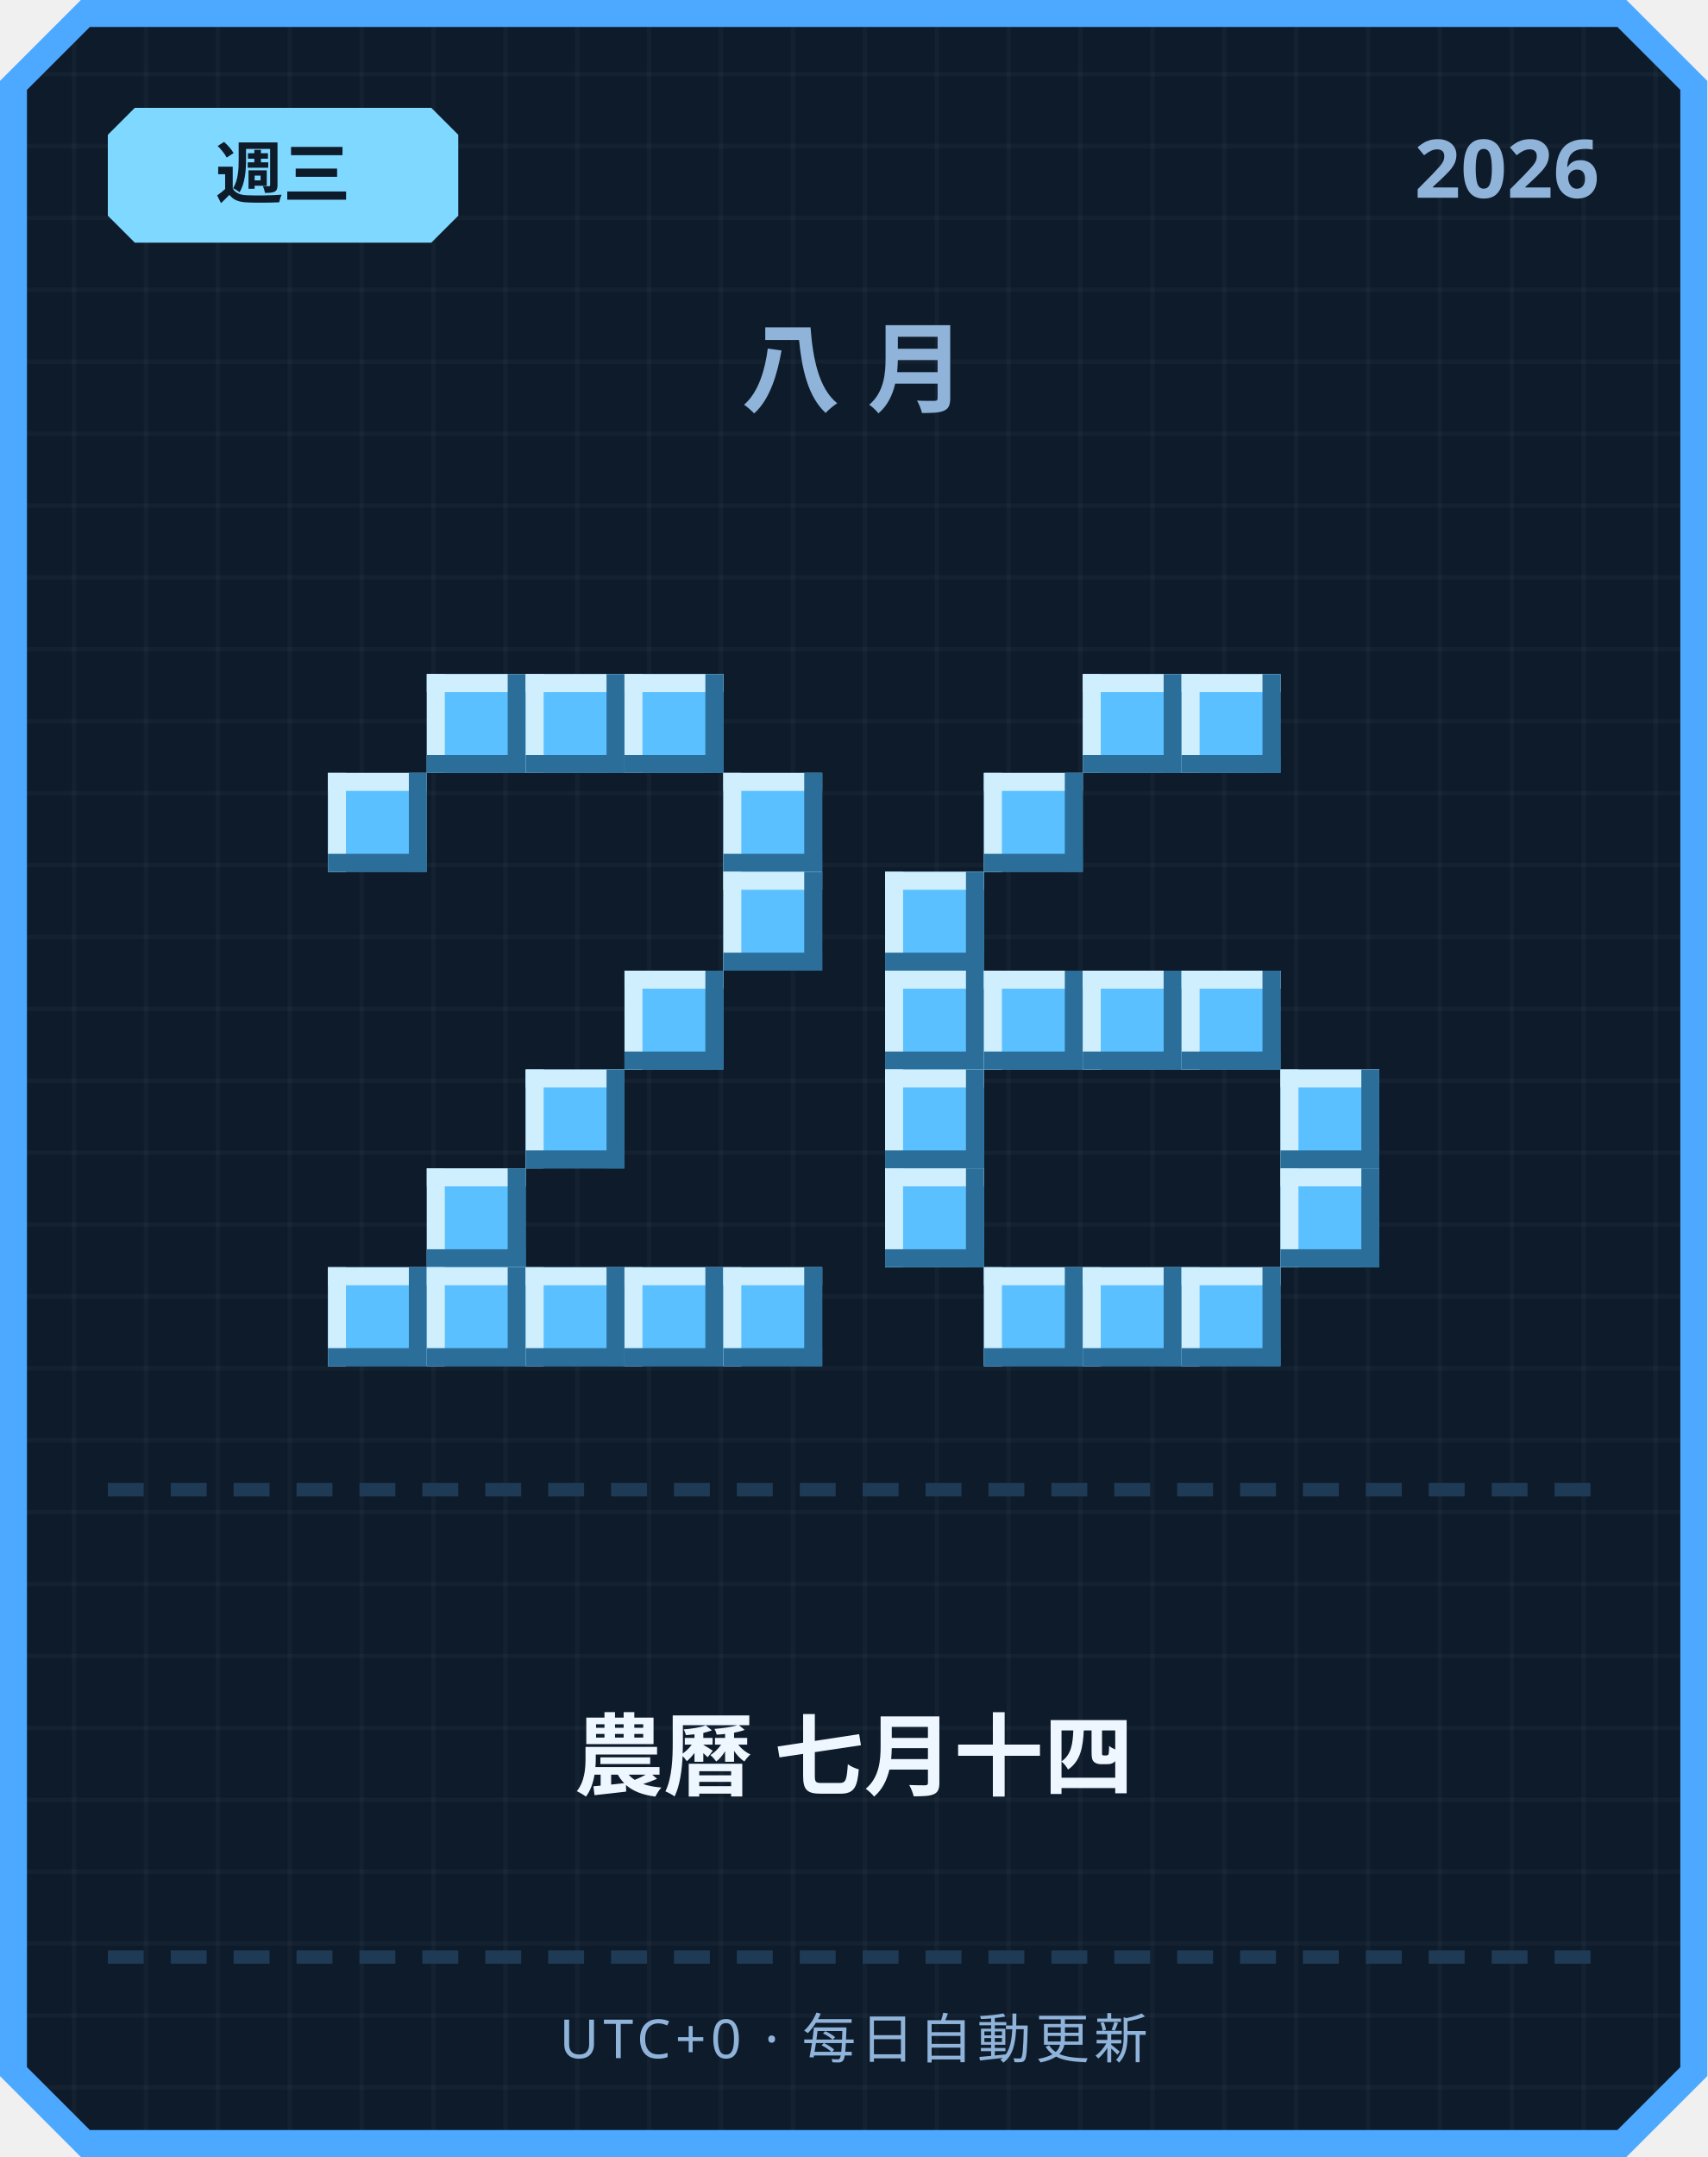
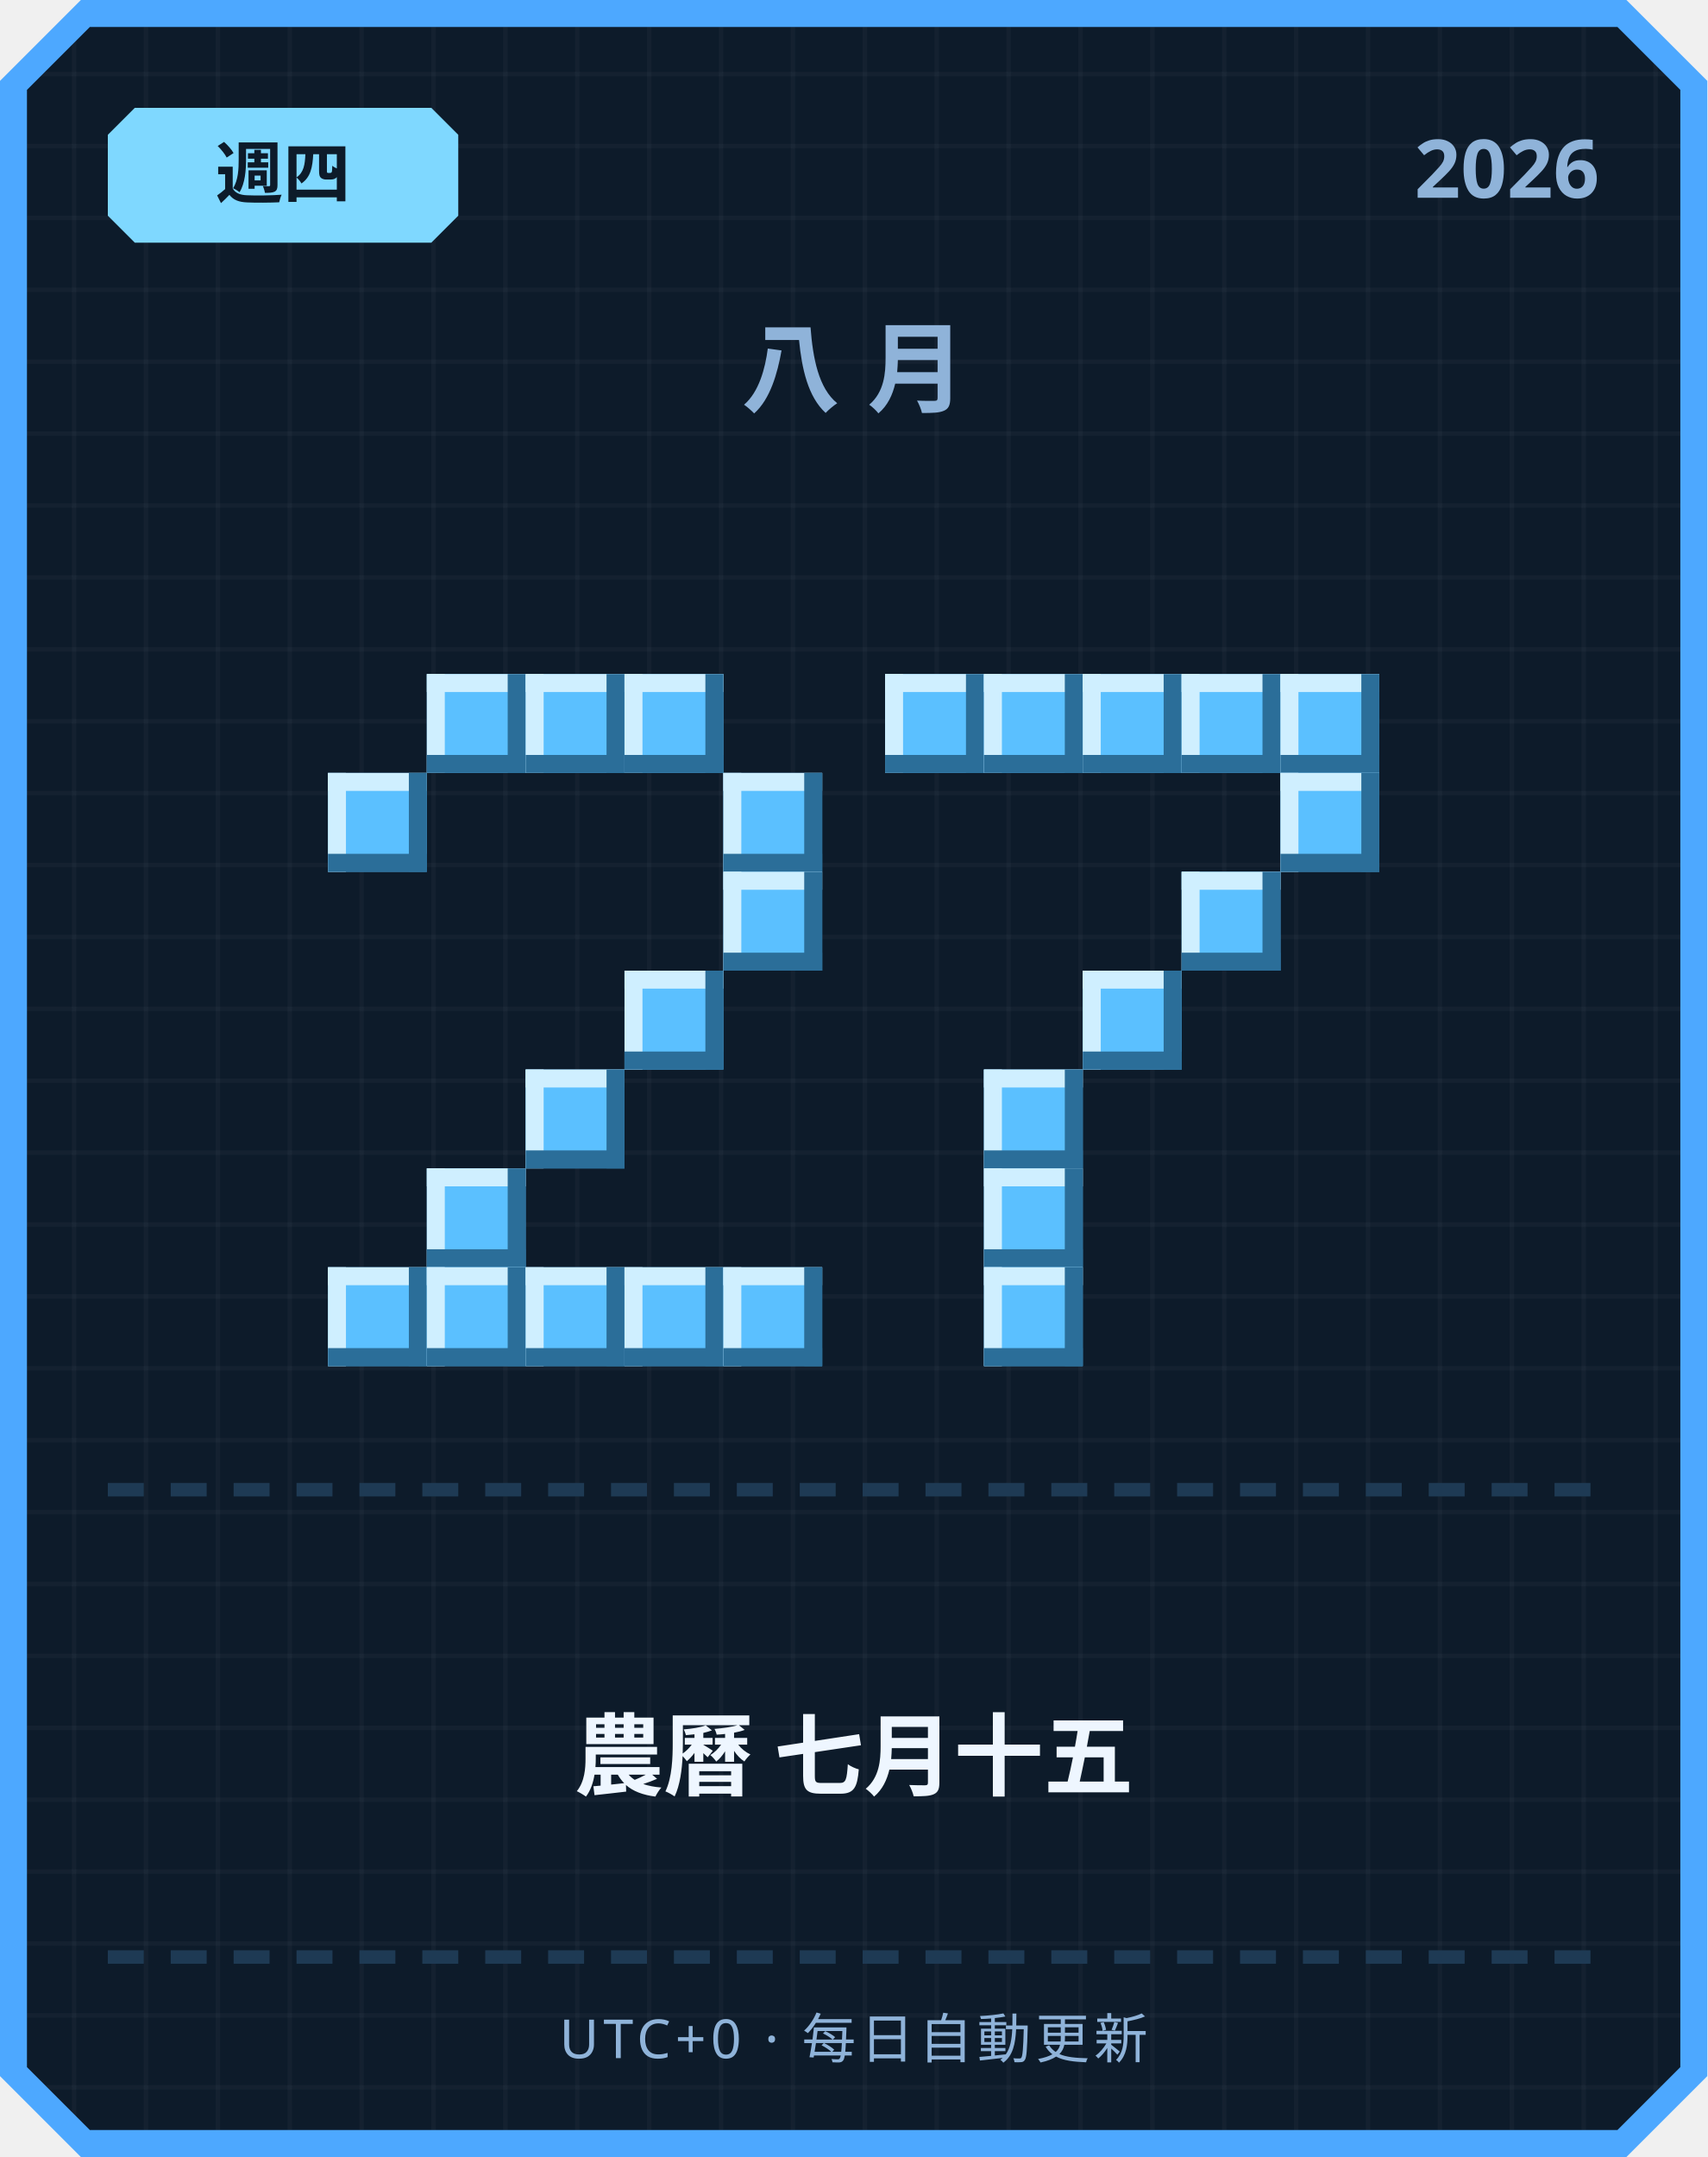
<svg xmlns="http://www.w3.org/2000/svg" width="380" height="480" viewBox="0 0 380 480">
  <defs>
    <pattern id="grid" width="16" height="16" patternUnits="userSpaceOnUse">
      <rect width="16" height="16" fill="#0d1b2a" />
      <rect width="1" height="16" fill="#ffffff" opacity="0.03" />
      <rect width="16" height="1" fill="#ffffff" opacity="0.03" />
    </pattern>
  </defs>
  <path d="M 18,0 L 362,0 L 380,18 L 380,462 L 362,480 L 18,480 L 0,462 L 0,18 Z" fill="#4da8ff" />
  <path d="M 20,6 L 360,6 L 374,20 L 374,460 L 360,474 L 20,474 L 6,460 L 6,20 Z" fill="url(#grid)" />
  <path d="M 30,24 L 96,24 L 102,30 L 102,48 L 96,54 L 30,54 L 24,48 L 24,30 Z" fill="#7fd8ff" />
-   <text x="63" y="44" text-anchor="middle" font-family="'Segoe UI', sans-serif" font-size="15" font-weight="700" fill="#0d1b2a">週三</text>
+   <text x="63" y="44" text-anchor="middle" font-family="'Segoe UI', sans-serif" font-size="15" font-weight="700" fill="#0d1b2a">週四</text>
  <text x="356" y="44" text-anchor="end" font-family="'Segoe UI', sans-serif" font-size="18" font-weight="700" fill="#8fb3d9">2026</text>
  <text x="190" y="90" text-anchor="middle" font-family="'Segoe UI', sans-serif" font-size="22" font-weight="700" letter-spacing="6" fill="#8fb3d9">八月</text>
  <rect x="95" y="150" width="22" height="22" fill="#5bc0ff" />
  <rect x="95" y="150" width="22" height="4" fill="#cfefff" />
  <rect x="95" y="150" width="4" height="22" fill="#cfefff" />
  <rect x="95" y="168" width="22" height="4" fill="#2b6e99" />
  <rect x="113" y="150" width="4" height="22" fill="#2b6e99" />
  <rect x="117" y="150" width="22" height="22" fill="#5bc0ff" />
  <rect x="117" y="150" width="22" height="4" fill="#cfefff" />
  <rect x="117" y="150" width="4" height="22" fill="#cfefff" />
  <rect x="117" y="168" width="22" height="4" fill="#2b6e99" />
  <rect x="135" y="150" width="4" height="22" fill="#2b6e99" />
  <rect x="139" y="150" width="22" height="22" fill="#5bc0ff" />
  <rect x="139" y="150" width="22" height="4" fill="#cfefff" />
  <rect x="139" y="150" width="4" height="22" fill="#cfefff" />
  <rect x="139" y="168" width="22" height="4" fill="#2b6e99" />
  <rect x="157" y="150" width="4" height="22" fill="#2b6e99" />
  <rect x="73" y="172" width="22" height="22" fill="#5bc0ff" />
  <rect x="73" y="172" width="22" height="4" fill="#cfefff" />
  <rect x="73" y="172" width="4" height="22" fill="#cfefff" />
  <rect x="73" y="190" width="22" height="4" fill="#2b6e99" />
  <rect x="91" y="172" width="4" height="22" fill="#2b6e99" />
  <rect x="161" y="172" width="22" height="22" fill="#5bc0ff" />
  <rect x="161" y="172" width="22" height="4" fill="#cfefff" />
  <rect x="161" y="172" width="4" height="22" fill="#cfefff" />
  <rect x="161" y="190" width="22" height="4" fill="#2b6e99" />
  <rect x="179" y="172" width="4" height="22" fill="#2b6e99" />
  <rect x="161" y="194" width="22" height="22" fill="#5bc0ff" />
  <rect x="161" y="194" width="22" height="4" fill="#cfefff" />
  <rect x="161" y="194" width="4" height="22" fill="#cfefff" />
  <rect x="161" y="212" width="22" height="4" fill="#2b6e99" />
  <rect x="179" y="194" width="4" height="22" fill="#2b6e99" />
  <rect x="139" y="216" width="22" height="22" fill="#5bc0ff" />
  <rect x="139" y="216" width="22" height="4" fill="#cfefff" />
  <rect x="139" y="216" width="4" height="22" fill="#cfefff" />
  <rect x="139" y="234" width="22" height="4" fill="#2b6e99" />
  <rect x="157" y="216" width="4" height="22" fill="#2b6e99" />
  <rect x="117" y="238" width="22" height="22" fill="#5bc0ff" />
  <rect x="117" y="238" width="22" height="4" fill="#cfefff" />
  <rect x="117" y="238" width="4" height="22" fill="#cfefff" />
  <rect x="117" y="256" width="22" height="4" fill="#2b6e99" />
  <rect x="135" y="238" width="4" height="22" fill="#2b6e99" />
  <rect x="95" y="260" width="22" height="22" fill="#5bc0ff" />
  <rect x="95" y="260" width="22" height="4" fill="#cfefff" />
  <rect x="95" y="260" width="4" height="22" fill="#cfefff" />
  <rect x="95" y="278" width="22" height="4" fill="#2b6e99" />
  <rect x="113" y="260" width="4" height="22" fill="#2b6e99" />
  <rect x="73" y="282" width="22" height="22" fill="#5bc0ff" />
  <rect x="73" y="282" width="22" height="4" fill="#cfefff" />
  <rect x="73" y="282" width="4" height="22" fill="#cfefff" />
  <rect x="73" y="300" width="22" height="4" fill="#2b6e99" />
  <rect x="91" y="282" width="4" height="22" fill="#2b6e99" />
  <rect x="95" y="282" width="22" height="22" fill="#5bc0ff" />
  <rect x="95" y="282" width="22" height="4" fill="#cfefff" />
  <rect x="95" y="282" width="4" height="22" fill="#cfefff" />
  <rect x="95" y="300" width="22" height="4" fill="#2b6e99" />
  <rect x="113" y="282" width="4" height="22" fill="#2b6e99" />
  <rect x="117" y="282" width="22" height="22" fill="#5bc0ff" />
  <rect x="117" y="282" width="22" height="4" fill="#cfefff" />
  <rect x="117" y="282" width="4" height="22" fill="#cfefff" />
  <rect x="117" y="300" width="22" height="4" fill="#2b6e99" />
  <rect x="135" y="282" width="4" height="22" fill="#2b6e99" />
  <rect x="139" y="282" width="22" height="22" fill="#5bc0ff" />
  <rect x="139" y="282" width="22" height="4" fill="#cfefff" />
  <rect x="139" y="282" width="4" height="22" fill="#cfefff" />
  <rect x="139" y="300" width="22" height="4" fill="#2b6e99" />
  <rect x="157" y="282" width="4" height="22" fill="#2b6e99" />
  <rect x="161" y="282" width="22" height="22" fill="#5bc0ff" />
  <rect x="161" y="282" width="22" height="4" fill="#cfefff" />
  <rect x="161" y="282" width="4" height="22" fill="#cfefff" />
  <rect x="161" y="300" width="22" height="4" fill="#2b6e99" />
  <rect x="179" y="282" width="4" height="22" fill="#2b6e99" />
+   <rect x="197" y="150" width="22" height="22" fill="#5bc0ff" />
+   <rect x="197" y="150" width="22" height="4" fill="#cfefff" />
+   <rect x="197" y="150" width="4" height="22" fill="#cfefff" />
+   <rect x="197" y="168" width="22" height="4" fill="#2b6e99" />
+   <rect x="215" y="150" width="4" height="22" fill="#2b6e99" />
+   <rect x="219" y="150" width="22" height="22" fill="#5bc0ff" />
+   <rect x="219" y="150" width="22" height="4" fill="#cfefff" />
+   <rect x="219" y="150" width="4" height="22" fill="#cfefff" />
+   <rect x="219" y="168" width="22" height="4" fill="#2b6e99" />
+   <rect x="237" y="150" width="4" height="22" fill="#2b6e99" />
  <rect x="241" y="150" width="22" height="22" fill="#5bc0ff" />
  <rect x="241" y="150" width="22" height="4" fill="#cfefff" />
  <rect x="241" y="150" width="4" height="22" fill="#cfefff" />
  <rect x="241" y="168" width="22" height="4" fill="#2b6e99" />
  <rect x="259" y="150" width="4" height="22" fill="#2b6e99" />
  <rect x="263" y="150" width="22" height="22" fill="#5bc0ff" />
  <rect x="263" y="150" width="22" height="4" fill="#cfefff" />
  <rect x="263" y="150" width="4" height="22" fill="#cfefff" />
  <rect x="263" y="168" width="22" height="4" fill="#2b6e99" />
  <rect x="281" y="150" width="4" height="22" fill="#2b6e99" />
-   <rect x="219" y="172" width="22" height="22" fill="#5bc0ff" />
-   <rect x="219" y="172" width="22" height="4" fill="#cfefff" />
-   <rect x="219" y="172" width="4" height="22" fill="#cfefff" />
-   <rect x="219" y="190" width="22" height="4" fill="#2b6e99" />
-   <rect x="237" y="172" width="4" height="22" fill="#2b6e99" />
-   <rect x="197" y="194" width="22" height="22" fill="#5bc0ff" />
-   <rect x="197" y="194" width="22" height="4" fill="#cfefff" />
-   <rect x="197" y="194" width="4" height="22" fill="#cfefff" />
-   <rect x="197" y="212" width="22" height="4" fill="#2b6e99" />
-   <rect x="215" y="194" width="4" height="22" fill="#2b6e99" />
-   <rect x="197" y="216" width="22" height="22" fill="#5bc0ff" />
-   <rect x="197" y="216" width="22" height="4" fill="#cfefff" />
-   <rect x="197" y="216" width="4" height="22" fill="#cfefff" />
-   <rect x="197" y="234" width="22" height="4" fill="#2b6e99" />
-   <rect x="215" y="216" width="4" height="22" fill="#2b6e99" />
-   <rect x="219" y="216" width="22" height="22" fill="#5bc0ff" />
-   <rect x="219" y="216" width="22" height="4" fill="#cfefff" />
-   <rect x="219" y="216" width="4" height="22" fill="#cfefff" />
-   <rect x="219" y="234" width="22" height="4" fill="#2b6e99" />
-   <rect x="237" y="216" width="4" height="22" fill="#2b6e99" />
+   <rect x="285" y="150" width="22" height="22" fill="#5bc0ff" />
+   <rect x="285" y="150" width="22" height="4" fill="#cfefff" />
+   <rect x="285" y="150" width="4" height="22" fill="#cfefff" />
+   <rect x="285" y="168" width="22" height="4" fill="#2b6e99" />
+   <rect x="303" y="150" width="4" height="22" fill="#2b6e99" />
+   <rect x="285" y="172" width="22" height="22" fill="#5bc0ff" />
+   <rect x="285" y="172" width="22" height="4" fill="#cfefff" />
+   <rect x="285" y="172" width="4" height="22" fill="#cfefff" />
+   <rect x="285" y="190" width="22" height="4" fill="#2b6e99" />
+   <rect x="303" y="172" width="4" height="22" fill="#2b6e99" />
+   <rect x="263" y="194" width="22" height="22" fill="#5bc0ff" />
+   <rect x="263" y="194" width="22" height="4" fill="#cfefff" />
+   <rect x="263" y="194" width="4" height="22" fill="#cfefff" />
+   <rect x="263" y="212" width="22" height="4" fill="#2b6e99" />
+   <rect x="281" y="194" width="4" height="22" fill="#2b6e99" />
  <rect x="241" y="216" width="22" height="22" fill="#5bc0ff" />
  <rect x="241" y="216" width="22" height="4" fill="#cfefff" />
  <rect x="241" y="216" width="4" height="22" fill="#cfefff" />
  <rect x="241" y="234" width="22" height="4" fill="#2b6e99" />
  <rect x="259" y="216" width="4" height="22" fill="#2b6e99" />
-   <rect x="263" y="216" width="22" height="22" fill="#5bc0ff" />
-   <rect x="263" y="216" width="22" height="4" fill="#cfefff" />
-   <rect x="263" y="216" width="4" height="22" fill="#cfefff" />
-   <rect x="263" y="234" width="22" height="4" fill="#2b6e99" />
-   <rect x="281" y="216" width="4" height="22" fill="#2b6e99" />
-   <rect x="197" y="238" width="22" height="22" fill="#5bc0ff" />
-   <rect x="197" y="238" width="22" height="4" fill="#cfefff" />
-   <rect x="197" y="238" width="4" height="22" fill="#cfefff" />
-   <rect x="197" y="256" width="22" height="4" fill="#2b6e99" />
-   <rect x="215" y="238" width="4" height="22" fill="#2b6e99" />
-   <rect x="285" y="238" width="22" height="22" fill="#5bc0ff" />
-   <rect x="285" y="238" width="22" height="4" fill="#cfefff" />
-   <rect x="285" y="238" width="4" height="22" fill="#cfefff" />
-   <rect x="285" y="256" width="22" height="4" fill="#2b6e99" />
-   <rect x="303" y="238" width="4" height="22" fill="#2b6e99" />
-   <rect x="197" y="260" width="22" height="22" fill="#5bc0ff" />
-   <rect x="197" y="260" width="22" height="4" fill="#cfefff" />
-   <rect x="197" y="260" width="4" height="22" fill="#cfefff" />
-   <rect x="197" y="278" width="22" height="4" fill="#2b6e99" />
-   <rect x="215" y="260" width="4" height="22" fill="#2b6e99" />
-   <rect x="285" y="260" width="22" height="22" fill="#5bc0ff" />
-   <rect x="285" y="260" width="22" height="4" fill="#cfefff" />
-   <rect x="285" y="260" width="4" height="22" fill="#cfefff" />
-   <rect x="285" y="278" width="22" height="4" fill="#2b6e99" />
-   <rect x="303" y="260" width="4" height="22" fill="#2b6e99" />
+   <rect x="219" y="238" width="22" height="22" fill="#5bc0ff" />
+   <rect x="219" y="238" width="22" height="4" fill="#cfefff" />
+   <rect x="219" y="238" width="4" height="22" fill="#cfefff" />
+   <rect x="219" y="256" width="22" height="4" fill="#2b6e99" />
+   <rect x="237" y="238" width="4" height="22" fill="#2b6e99" />
+   <rect x="219" y="260" width="22" height="22" fill="#5bc0ff" />
+   <rect x="219" y="260" width="22" height="4" fill="#cfefff" />
+   <rect x="219" y="260" width="4" height="22" fill="#cfefff" />
+   <rect x="219" y="278" width="22" height="4" fill="#2b6e99" />
+   <rect x="237" y="260" width="4" height="22" fill="#2b6e99" />
  <rect x="219" y="282" width="22" height="22" fill="#5bc0ff" />
  <rect x="219" y="282" width="22" height="4" fill="#cfefff" />
  <rect x="219" y="282" width="4" height="22" fill="#cfefff" />
  <rect x="219" y="300" width="22" height="4" fill="#2b6e99" />
  <rect x="237" y="282" width="4" height="22" fill="#2b6e99" />
-   <rect x="241" y="282" width="22" height="22" fill="#5bc0ff" />
-   <rect x="241" y="282" width="22" height="4" fill="#cfefff" />
-   <rect x="241" y="282" width="4" height="22" fill="#cfefff" />
-   <rect x="241" y="300" width="22" height="4" fill="#2b6e99" />
-   <rect x="259" y="282" width="4" height="22" fill="#2b6e99" />
-   <rect x="263" y="282" width="22" height="22" fill="#5bc0ff" />
-   <rect x="263" y="282" width="22" height="4" fill="#cfefff" />
-   <rect x="263" y="282" width="4" height="22" fill="#cfefff" />
-   <rect x="263" y="300" width="22" height="4" fill="#2b6e99" />
-   <rect x="281" y="282" width="4" height="22" fill="#2b6e99" />
  <rect x="24" y="330" width="8" height="3" fill="#1e3a54" />
  <rect x="38" y="330" width="8" height="3" fill="#1e3a54" />
  <rect x="52" y="330" width="8" height="3" fill="#1e3a54" />
  <rect x="66" y="330" width="8" height="3" fill="#1e3a54" />
  <rect x="80" y="330" width="8" height="3" fill="#1e3a54" />
  <rect x="94" y="330" width="8" height="3" fill="#1e3a54" />
  <rect x="108" y="330" width="8" height="3" fill="#1e3a54" />
  <rect x="122" y="330" width="8" height="3" fill="#1e3a54" />
  <rect x="136" y="330" width="8" height="3" fill="#1e3a54" />
  <rect x="150" y="330" width="8" height="3" fill="#1e3a54" />
  <rect x="164" y="330" width="8" height="3" fill="#1e3a54" />
  <rect x="178" y="330" width="8" height="3" fill="#1e3a54" />
  <rect x="192" y="330" width="8" height="3" fill="#1e3a54" />
  <rect x="206" y="330" width="8" height="3" fill="#1e3a54" />
  <rect x="220" y="330" width="8" height="3" fill="#1e3a54" />
  <rect x="234" y="330" width="8" height="3" fill="#1e3a54" />
  <rect x="248" y="330" width="8" height="3" fill="#1e3a54" />
  <rect x="262" y="330" width="8" height="3" fill="#1e3a54" />
  <rect x="276" y="330" width="8" height="3" fill="#1e3a54" />
  <rect x="290" y="330" width="8" height="3" fill="#1e3a54" />
  <rect x="304" y="330" width="8" height="3" fill="#1e3a54" />
  <rect x="318" y="330" width="8" height="3" fill="#1e3a54" />
  <rect x="332" y="330" width="8" height="3" fill="#1e3a54" />
  <rect x="346" y="330" width="8" height="3" fill="#1e3a54" />
-   <text x="190" y="398" text-anchor="middle" font-family="'Segoe UI', 'Microsoft JhengHei', sans-serif" font-size="20" font-weight="700" fill="#eef6ff">農曆 七月十四</text>
+   <text x="190" y="398" text-anchor="middle" font-family="'Segoe UI', 'Microsoft JhengHei', sans-serif" font-size="20" font-weight="700" fill="#eef6ff">農曆 七月十五</text>
  <rect x="24" y="434" width="8" height="3" fill="#1e3a54" />
  <rect x="38" y="434" width="8" height="3" fill="#1e3a54" />
  <rect x="52" y="434" width="8" height="3" fill="#1e3a54" />
  <rect x="66" y="434" width="8" height="3" fill="#1e3a54" />
  <rect x="80" y="434" width="8" height="3" fill="#1e3a54" />
  <rect x="94" y="434" width="8" height="3" fill="#1e3a54" />
  <rect x="108" y="434" width="8" height="3" fill="#1e3a54" />
  <rect x="122" y="434" width="8" height="3" fill="#1e3a54" />
  <rect x="136" y="434" width="8" height="3" fill="#1e3a54" />
  <rect x="150" y="434" width="8" height="3" fill="#1e3a54" />
  <rect x="164" y="434" width="8" height="3" fill="#1e3a54" />
  <rect x="178" y="434" width="8" height="3" fill="#1e3a54" />
  <rect x="192" y="434" width="8" height="3" fill="#1e3a54" />
  <rect x="206" y="434" width="8" height="3" fill="#1e3a54" />
  <rect x="220" y="434" width="8" height="3" fill="#1e3a54" />
  <rect x="234" y="434" width="8" height="3" fill="#1e3a54" />
  <rect x="248" y="434" width="8" height="3" fill="#1e3a54" />
  <rect x="262" y="434" width="8" height="3" fill="#1e3a54" />
  <rect x="276" y="434" width="8" height="3" fill="#1e3a54" />
  <rect x="290" y="434" width="8" height="3" fill="#1e3a54" />
  <rect x="304" y="434" width="8" height="3" fill="#1e3a54" />
  <rect x="318" y="434" width="8" height="3" fill="#1e3a54" />
  <rect x="332" y="434" width="8" height="3" fill="#1e3a54" />
  <rect x="346" y="434" width="8" height="3" fill="#1e3a54" />
  <text x="190" y="458" text-anchor="middle" font-family="'Segoe UI', sans-serif" font-size="12" letter-spacing="1" fill="#8fb3d9">UTC+0 · 每日自動更新</text>
</svg>
